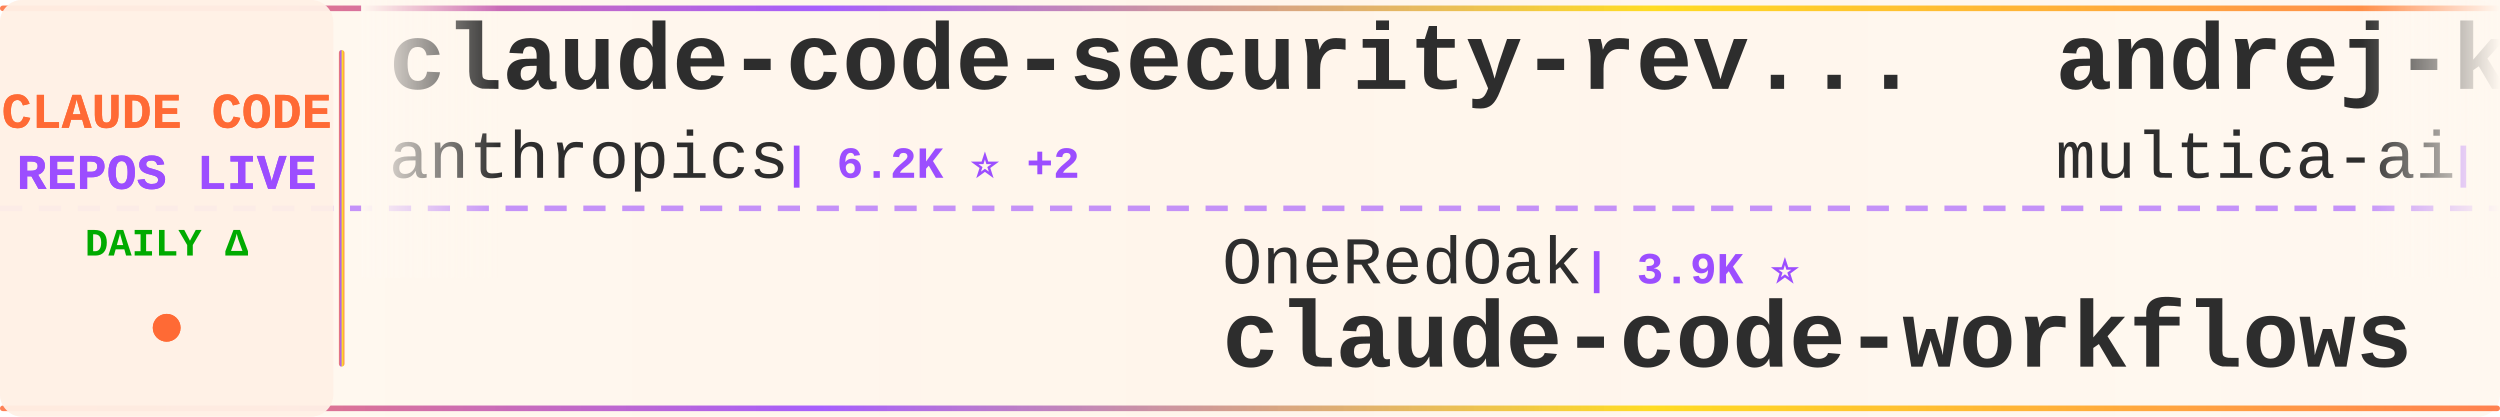
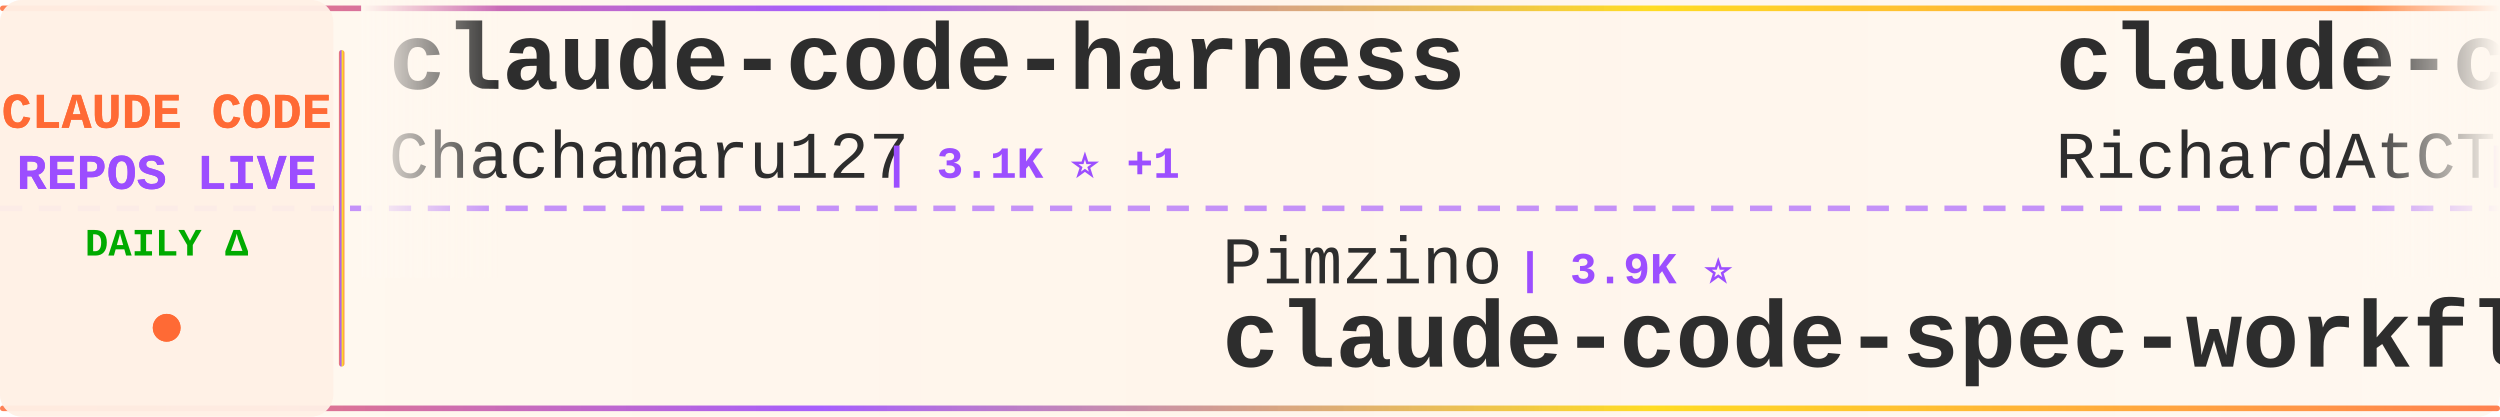
<svg xmlns="http://www.w3.org/2000/svg" width="900" height="150">
  <defs>
    <linearGradient id="tickerBg" x1="0%" y1="0%" x2="100%" y2="0%">
      <stop offset="0%" style="stop-color:#fff8f0;stop-opacity:0.98" />
      <stop offset="50%" style="stop-color:#fff5eb;stop-opacity:1" />
      <stop offset="100%" style="stop-color:#fff8f0;stop-opacity:0.98" />
    </linearGradient>
    <linearGradient id="borderGrad" x1="0%" y1="0%" x2="100%" y2="0%">
      <stop offset="0%" style="stop-color:#FF6B35;stop-opacity:0.85">
        <animate attributeName="stop-opacity" values="0.85;1;0.85" dur="2s" repeatCount="indefinite" />
      </stop>
      <stop offset="33%" style="stop-color:#9C4EFF;stop-opacity:0.9">
        <animate attributeName="stop-opacity" values="0.9;1;0.9" dur="2.2s" repeatCount="indefinite" />
      </stop>
      <stop offset="66%" style="stop-color:#FFD700;stop-opacity:0.85">
        <animate attributeName="stop-opacity" values="0.85;1;0.85" dur="1.8s" repeatCount="indefinite" />
      </stop>
      <stop offset="100%" style="stop-color:#FF6B35;stop-opacity:0.85">
        <animate attributeName="stop-opacity" values="0.85;1;0.85" dur="2s" repeatCount="indefinite" />
      </stop>
    </linearGradient>
    <filter id="textGlow">
      <feGaussianBlur stdDeviation="0.15" result="coloredBlur" />
      <feMerge>
        <feMergeNode in="coloredBlur" />
        <feMergeNode in="SourceGraphic" />
      </feMerge>
    </filter>
    <filter id="metricGlow">
      <feGaussianBlur stdDeviation="0.2" result="coloredBlur" />
      <feMerge>
        <feMergeNode in="coloredBlur" />
        <feMergeNode in="SourceGraphic" />
      </feMerge>
    </filter>
    <linearGradient id="leftFade" x1="0%" y1="0%" x2="100%" y2="0%">
      <stop offset="0%" style="stop-color:#fff8f0;stop-opacity:1" />
      <stop offset="100%" style="stop-color:#fff8f0;stop-opacity:0" />
    </linearGradient>
    <linearGradient id="rightFade" x1="0%" y1="0%" x2="100%" y2="0%">
      <stop offset="0%" style="stop-color:#fff8f0;stop-opacity:0" />
      <stop offset="100%" style="stop-color:#fff8f0;stop-opacity:1" />
    </linearGradient>
  </defs>
  <rect width="900" height="150" fill="url(#tickerBg)" rx="8" />
  <rect x="0" y="2" width="900" height="2" fill="url(#borderGrad)" rx="1" />
  <rect x="0" y="146" width="900" height="2" fill="url(#borderGrad)" rx="1" />
  <line x1="0" y1="75" x2="900" y2="75" stroke="#9C4EFF" stroke-width="2" stroke-dasharray="8 6" opacity="0.6" />
  <rect x="0" y="0" width="120" height="150" fill="#fff0e6" opacity="0.95" rx="8" />
  <text x="60" y="46" font-family="'Courier New', monospace" font-size="18" font-weight="bold" fill="#FF6B35" text-anchor="middle" filter="url(#textGlow)">
    CLAUDE CODE
  </text>
  <text x="60" y="68" font-family="'Courier New', monospace" font-size="18" font-weight="bold" fill="#9C4EFF" text-anchor="middle" filter="url(#textGlow)">
    REPOS LIVE
  </text>
  <text x="60" y="92" font-family="'Courier New', monospace" font-size="14" font-weight="bold" fill="#00aa00" text-anchor="middle">
    DAILY Δ
  </text>
  <circle cx="60" cy="118" r="5" fill="#FF6B35" filter="url(#metricGlow)">
    <animate attributeName="r" values="4;6;4" dur="1.5s" repeatCount="indefinite" />
    <animate attributeName="opacity" values="0.6;1;0.6" dur="1.5s" repeatCount="indefinite" />
  </circle>
  <rect x="122" y="18" width="2" height="114" fill="url(#borderGrad)" rx="1" />
  <clipPath id="tickerClip">
    <rect x="130" y="0" width="770" height="150" />
  </clipPath>
  <g clip-path="url(#tickerClip)">
    <g id="tickerItems">
      <animateTransform attributeName="transform" attributeType="XML" type="translate" from="0 0" to="-3000 0" dur="54s" repeatCount="indefinite" />
      <g transform="translate(0, 0)">
-         <text x="140" y="32" font-family="'Courier New', monospace" font-size="34" font-weight="bold" fill="#2d2d2d">claude-code-security-rev...</text>
-         <text x="140" y="64" font-family="'Courier New', monospace" font-size="24" font-weight="normal" fill="#2d2d2d" opacity="1.0">anthropics</text>
-         <text x="282" y="64" font-family="'Courier New', monospace" font-size="16" font-weight="bold" fill="#9C4EFF"> | 6.2K ⭐ +2</text>
+         <text x="140" y="32" font-family="'Courier New', monospace" font-size="34" font-weight="bold" fill="#2d2d2d">claude-code-harness</text>
+         <text x="140" y="64" font-family="'Courier New', monospace" font-size="24" font-weight="normal" fill="#2d2d2d" opacity="1.0">Chachamaru127</text>
+         <text x="318" y="64" font-family="'Courier New', monospace" font-size="16" font-weight="bold" fill="#9C4EFF"> | 3.1K ⭐ +1</text>
      </g>
      <g transform="translate(300, 0)">
-         <text x="140" y="102" font-family="'Courier New', monospace" font-size="24" font-weight="normal" fill="#2d2d2d" opacity="1.0">OneRedOak</text>
-         <text x="270" y="102" font-family="'Courier New', monospace" font-size="16" font-weight="bold" fill="#9C4EFF"> | 3.9K ⭐</text>
-         <text x="140" y="132" font-family="'Courier New', monospace" font-size="34" font-weight="bold" fill="#2d2d2d">claude-code-workflows</text>
-       </g>
-       <g transform="translate(600, 0)">
-         <text x="140" y="32" font-family="'Courier New', monospace" font-size="34" font-weight="bold" fill="#2d2d2d">andrej-karpathy-skills</text>
-         <text x="140" y="64" font-family="'Courier New', monospace" font-size="24" font-weight="normal" fill="#2d2d2d" opacity="1.0">multica-ai</text>
-         <text x="282" y="64" font-family="'Courier New', monospace" font-size="16" font-weight="bold" fill="#9C4EFF"> | 210.4K ⭐ +21</text>
-       </g>
-       <g transform="translate(900, 0)">
-         <text x="140" y="102" font-family="'Courier New', monospace" font-size="24" font-weight="normal" fill="#2d2d2d" opacity="1.0">anthropics</text>
-         <text x="282" y="102" font-family="'Courier New', monospace" font-size="16" font-weight="bold" fill="#9C4EFF"> | 8.8K ⭐</text>
-         <text x="140" y="132" font-family="'Courier New', monospace" font-size="34" font-weight="bold" fill="#2d2d2d">claude-code-action</text>
-       </g>
-       <g transform="translate(1200, 0)">
-         <text x="140" y="32" font-family="'Courier New', monospace" font-size="34" font-weight="bold" fill="#2d2d2d">claude-code-guide</text>
-         <text x="140" y="64" font-family="'Courier New', monospace" font-size="24" font-weight="normal" fill="#2d2d2d" opacity="1.0">zebbern</text>
-         <text x="246" y="64" font-family="'Courier New', monospace" font-size="16" font-weight="bold" fill="#9C4EFF"> | 4.6K ⭐</text>
-       </g>
-       <g transform="translate(1500, 0)">
        <text x="140" y="102" font-family="'Courier New', monospace" font-size="24" font-weight="normal" fill="#2d2d2d" opacity="1.0">Pimzino</text>
        <text x="246" y="102" font-family="'Courier New', monospace" font-size="16" font-weight="bold" fill="#9C4EFF"> | 3.9K ⭐</text>
        <text x="140" y="132" font-family="'Courier New', monospace" font-size="34" font-weight="bold" fill="#2d2d2d">claude-code-spec-workflo...</text>
      </g>
+       <g transform="translate(600, 0)">
+         <text x="140" y="32" font-family="'Courier New', monospace" font-size="34" font-weight="bold" fill="#2d2d2d">claude-code-telegram</text>
+         <text x="140" y="64" font-family="'Courier New', monospace" font-size="24" font-weight="normal" fill="#2d2d2d" opacity="1.0">RichardAtCT</text>
+         <text x="294" y="64" font-family="'Courier New', monospace" font-size="16" font-weight="bold" fill="#9C4EFF"> | 2.8K ⭐</text>
+       </g>
+       <g transform="translate(900, 0)">
+         <text x="140" y="102" font-family="'Courier New', monospace" font-size="24" font-weight="normal" fill="#2d2d2d" opacity="1.0">oboard</text>
+         <text x="234" y="102" font-family="'Courier New', monospace" font-size="16" font-weight="bold" fill="#9C4EFF"> | 3.3K ⭐</text>
+         <text x="140" y="132" font-family="'Courier New', monospace" font-size="34" font-weight="bold" fill="#2d2d2d">claude-code-rev</text>
+       </g>
+       <g transform="translate(1200, 0)">
+         <text x="140" y="32" font-family="'Courier New', monospace" font-size="34" font-weight="bold" fill="#2d2d2d">claude-code-templates</text>
+         <text x="140" y="64" font-family="'Courier New', monospace" font-size="24" font-weight="normal" fill="#2d2d2d" opacity="1.0">davila7</text>
+         <text x="246" y="64" font-family="'Courier New', monospace" font-size="16" font-weight="bold" fill="#9C4EFF"> | 30.5K ⭐ +3</text>
+       </g>
+       <g transform="translate(1500, 0)">
+         <text x="140" y="102" font-family="'Courier New', monospace" font-size="24" font-weight="normal" fill="#2d2d2d" opacity="1.0">https-deeplearning-ai</text>
+         <text x="414" y="102" font-family="'Courier New', monospace" font-size="16" font-weight="bold" fill="#9C4EFF"> | 545 ⭐</text>
+         <text x="140" y="132" font-family="'Courier New', monospace" font-size="34" font-weight="bold" fill="#2d2d2d">sc-claude-code-files</text>
+       </g>
      <g transform="translate(1800, 0)">
-         <text x="140" y="32" font-family="'Courier New', monospace" font-size="34" font-weight="bold" fill="#2d2d2d">claude-coder</text>
-         <text x="140" y="64" font-family="'Courier New', monospace" font-size="24" font-weight="normal" fill="#2d2d2d" opacity="1.0">kodu-ai</text>
-         <text x="246" y="64" font-family="'Courier New', monospace" font-size="16" font-weight="bold" fill="#9C4EFF"> | 5.2K ⭐</text>
+         <text x="140" y="32" font-family="'Courier New', monospace" font-size="34" font-weight="bold" fill="#2d2d2d">claude-code-skills</text>
+         <text x="140" y="64" font-family="'Courier New', monospace" font-size="24" font-weight="normal" fill="#2d2d2d" opacity="1.0">daymade</text>
+         <text x="246" y="64" font-family="'Courier New', monospace" font-size="16" font-weight="bold" fill="#9C4EFF"> | 1.4K ⭐</text>
      </g>
      <g transform="translate(2100, 0)">
-         <text x="140" y="102" font-family="'Courier New', monospace" font-size="24" font-weight="normal" fill="#2d2d2d" opacity="1.0">luyao618</text>
-         <text x="258" y="102" font-family="'Courier New', monospace" font-size="16" font-weight="bold" fill="#9C4EFF"> | 1.7K ⭐</text>
-         <text x="140" y="132" font-family="'Courier New', monospace" font-size="34" font-weight="bold" fill="#2d2d2d">Claude-Code-Source-Study</text>
+         <text x="140" y="102" font-family="'Courier New', monospace" font-size="24" font-weight="normal" fill="#2d2d2d" opacity="1.0">pedrohcgs</text>
+         <text x="270" y="102" font-family="'Courier New', monospace" font-size="16" font-weight="bold" fill="#9C4EFF"> | 1.6K ⭐</text>
+         <text x="140" y="132" font-family="'Courier New', monospace" font-size="34" font-weight="bold" fill="#2d2d2d">claude-code-my-workflow</text>
      </g>
      <g transform="translate(2400, 0)">
-         <text x="140" y="32" font-family="'Courier New', monospace" font-size="34" font-weight="bold" fill="#2d2d2d">ClaudeCodeAgents</text>
-         <text x="140" y="64" font-family="'Courier New', monospace" font-size="24" font-weight="normal" fill="#2d2d2d" opacity="1.0">darcyegb</text>
-         <text x="258" y="64" font-family="'Courier New', monospace" font-size="16" font-weight="bold" fill="#9C4EFF"> | 760 ⭐</text>
+         <text x="140" y="32" font-family="'Courier New', monospace" font-size="34" font-weight="bold" fill="#2d2d2d">claude-code-workflows</text>
+         <text x="140" y="64" font-family="'Courier New', monospace" font-size="24" font-weight="normal" fill="#2d2d2d" opacity="1.0">OneRedOak</text>
+         <text x="270" y="64" font-family="'Courier New', monospace" font-size="16" font-weight="bold" fill="#9C4EFF"> | 3.9K ⭐</text>
      </g>
      <g transform="translate(2700, 0)">
-         <text x="140" y="102" font-family="'Courier New', monospace" font-size="24" font-weight="normal" fill="#2d2d2d" opacity="1.0">musistudio</text>
-         <text x="282" y="102" font-family="'Courier New', monospace" font-size="16" font-weight="bold" fill="#9C4EFF"> | 37.1K ⭐ +4</text>
-         <text x="140" y="132" font-family="'Courier New', monospace" font-size="34" font-weight="bold" fill="#2d2d2d">claude-code-router</text>
+         <text x="140" y="102" font-family="'Courier New', monospace" font-size="24" font-weight="normal" fill="#2d2d2d" opacity="1.0">feiskyer</text>
+         <text x="258" y="102" font-family="'Courier New', monospace" font-size="16" font-weight="bold" fill="#9C4EFF"> | 1.6K ⭐</text>
+         <text x="140" y="132" font-family="'Courier New', monospace" font-size="34" font-weight="bold" fill="#2d2d2d">claude-code-settings</text>
      </g>
      <g transform="translate(3000, 0)">
-         <text x="140" y="32" font-family="'Courier New', monospace" font-size="34" font-weight="bold" fill="#2d2d2d">claude-code-security-rev...</text>
-         <text x="140" y="64" font-family="'Courier New', monospace" font-size="24" font-weight="normal" fill="#2d2d2d" opacity="1.0">anthropics</text>
-         <text x="282" y="64" font-family="'Courier New', monospace" font-size="16" font-weight="bold" fill="#9C4EFF"> | 6.2K ⭐ +2</text>
+         <text x="140" y="32" font-family="'Courier New', monospace" font-size="34" font-weight="bold" fill="#2d2d2d">claude-code-harness</text>
+         <text x="140" y="64" font-family="'Courier New', monospace" font-size="24" font-weight="normal" fill="#2d2d2d" opacity="1.0">Chachamaru127</text>
+         <text x="318" y="64" font-family="'Courier New', monospace" font-size="16" font-weight="bold" fill="#9C4EFF"> | 3.1K ⭐ +1</text>
      </g>
      <g transform="translate(3300, 0)">
-         <text x="140" y="102" font-family="'Courier New', monospace" font-size="24" font-weight="normal" fill="#2d2d2d" opacity="1.0">OneRedOak</text>
-         <text x="270" y="102" font-family="'Courier New', monospace" font-size="16" font-weight="bold" fill="#9C4EFF"> | 3.9K ⭐</text>
-         <text x="140" y="132" font-family="'Courier New', monospace" font-size="34" font-weight="bold" fill="#2d2d2d">claude-code-workflows</text>
+         <text x="140" y="102" font-family="'Courier New', monospace" font-size="24" font-weight="normal" fill="#2d2d2d" opacity="1.0">Pimzino</text>
+         <text x="246" y="102" font-family="'Courier New', monospace" font-size="16" font-weight="bold" fill="#9C4EFF"> | 3.9K ⭐</text>
+         <text x="140" y="132" font-family="'Courier New', monospace" font-size="34" font-weight="bold" fill="#2d2d2d">claude-code-spec-workflo...</text>
      </g>
      <g transform="translate(3600, 0)">
-         <text x="140" y="32" font-family="'Courier New', monospace" font-size="34" font-weight="bold" fill="#2d2d2d">andrej-karpathy-skills</text>
-         <text x="140" y="64" font-family="'Courier New', monospace" font-size="24" font-weight="normal" fill="#2d2d2d" opacity="1.0">multica-ai</text>
-         <text x="282" y="64" font-family="'Courier New', monospace" font-size="16" font-weight="bold" fill="#9C4EFF"> | 210.4K ⭐ +21</text>
+         <text x="140" y="32" font-family="'Courier New', monospace" font-size="34" font-weight="bold" fill="#2d2d2d">claude-code-telegram</text>
+         <text x="140" y="64" font-family="'Courier New', monospace" font-size="24" font-weight="normal" fill="#2d2d2d" opacity="1.0">RichardAtCT</text>
+         <text x="294" y="64" font-family="'Courier New', monospace" font-size="16" font-weight="bold" fill="#9C4EFF"> | 2.8K ⭐</text>
      </g>
      <g transform="translate(3900, 0)">
-         <text x="140" y="102" font-family="'Courier New', monospace" font-size="24" font-weight="normal" fill="#2d2d2d" opacity="1.0">anthropics</text>
-         <text x="282" y="102" font-family="'Courier New', monospace" font-size="16" font-weight="bold" fill="#9C4EFF"> | 8.8K ⭐</text>
-         <text x="140" y="132" font-family="'Courier New', monospace" font-size="34" font-weight="bold" fill="#2d2d2d">claude-code-action</text>
+         <text x="140" y="102" font-family="'Courier New', monospace" font-size="24" font-weight="normal" fill="#2d2d2d" opacity="1.0">oboard</text>
+         <text x="234" y="102" font-family="'Courier New', monospace" font-size="16" font-weight="bold" fill="#9C4EFF"> | 3.3K ⭐</text>
+         <text x="140" y="132" font-family="'Courier New', monospace" font-size="34" font-weight="bold" fill="#2d2d2d">claude-code-rev</text>
      </g>
    </g>
  </g>
  <rect x="130" y="0" width="50" height="100" fill="url(#leftFade)" />
  <rect x="850" y="0" width="50" height="100" fill="url(#rightFade)" />
</svg>
